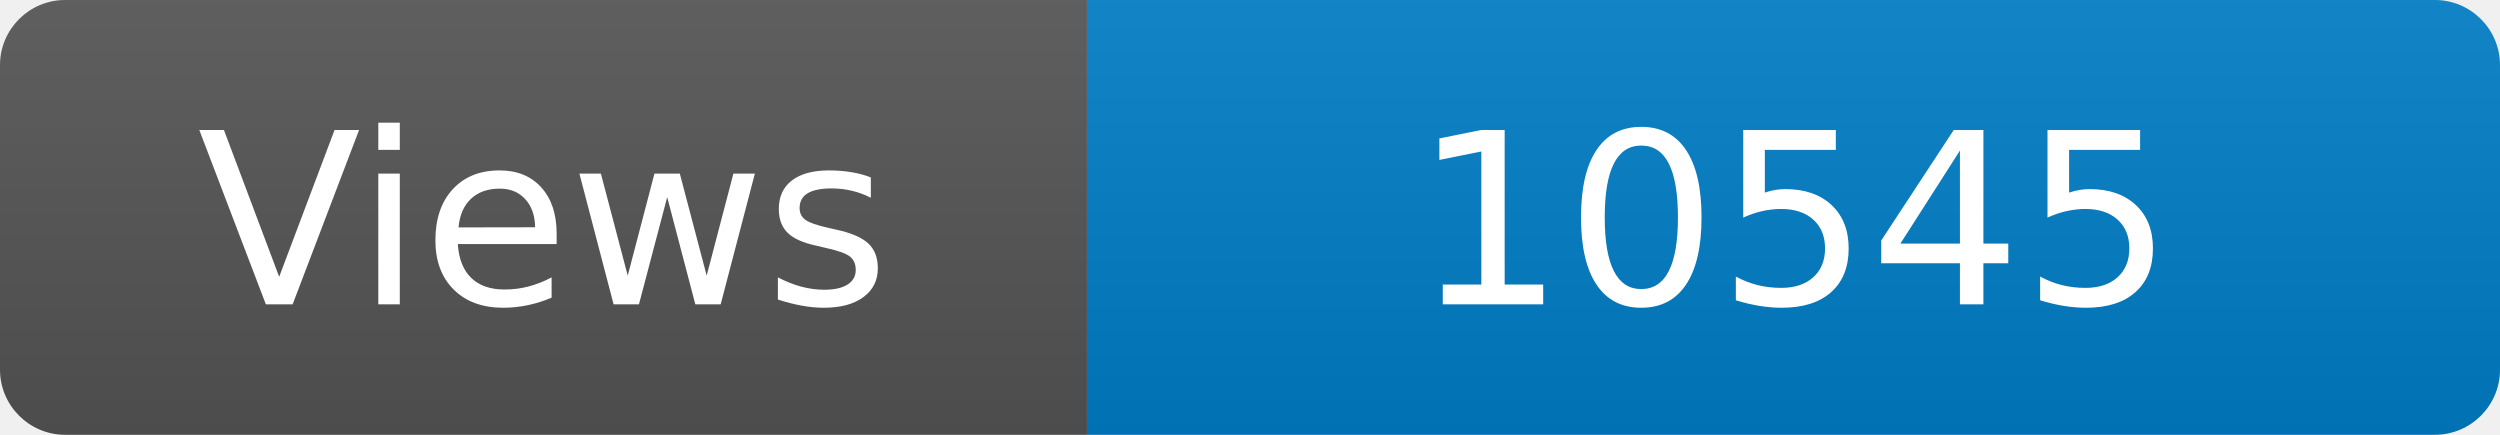
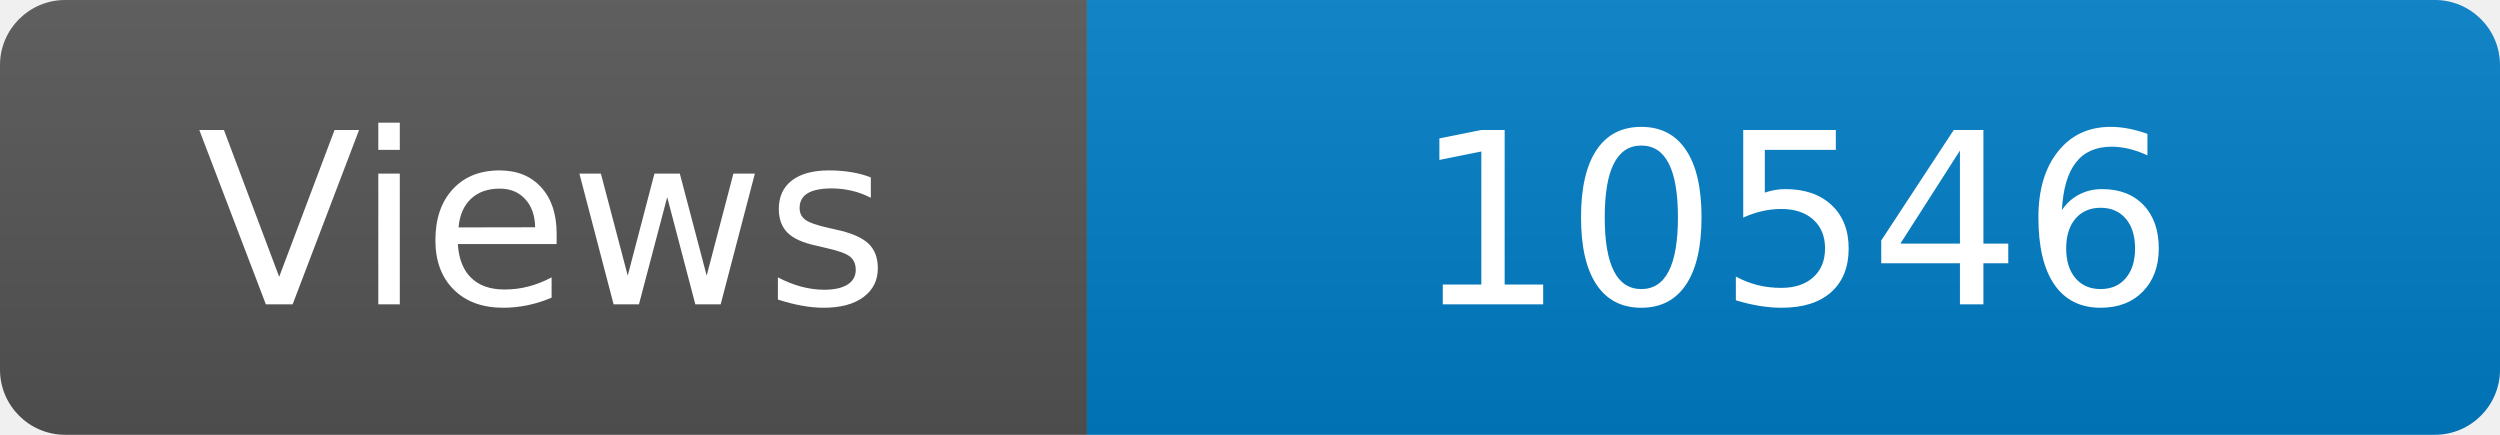
<svg xmlns="http://www.w3.org/2000/svg" width="115" height="20" role="img" aria-label="Maintained?: yes">
  <linearGradient id="s" x2="0" y2="100%">
    <stop offset="0" stop-color="#bbb" stop-opacity=".1" />
    <stop offset="1" stop-opacity=".1" />
  </linearGradient>
  <clipPath id="r">
    <rect width="115" height="20" rx="3" fill="#fff" />
  </clipPath>
  <g clip-path="url(#r)">
    <rect width="50" height="20" fill="#555" />
    <rect x="50" width="160" height="20" fill="#007ec6" />
    <rect width="115" height="20" fill="url(#s)" />
  </g>
  <g fill="#fff" text-anchor="middle" font-family="Verdana,Geneva,DejaVu Sans,sans-serif" font-size="110">
    <text x="250" y="140" transform="scale(.1)" fill="#fff">Views</text>
-     <text x="825" y="140" transform="scale(.1)" fill="#fff">10545</text>
+     <text x="825" y="140" transform="scale(.1)" fill="#fff">10546</text>
  </g>
</svg>
